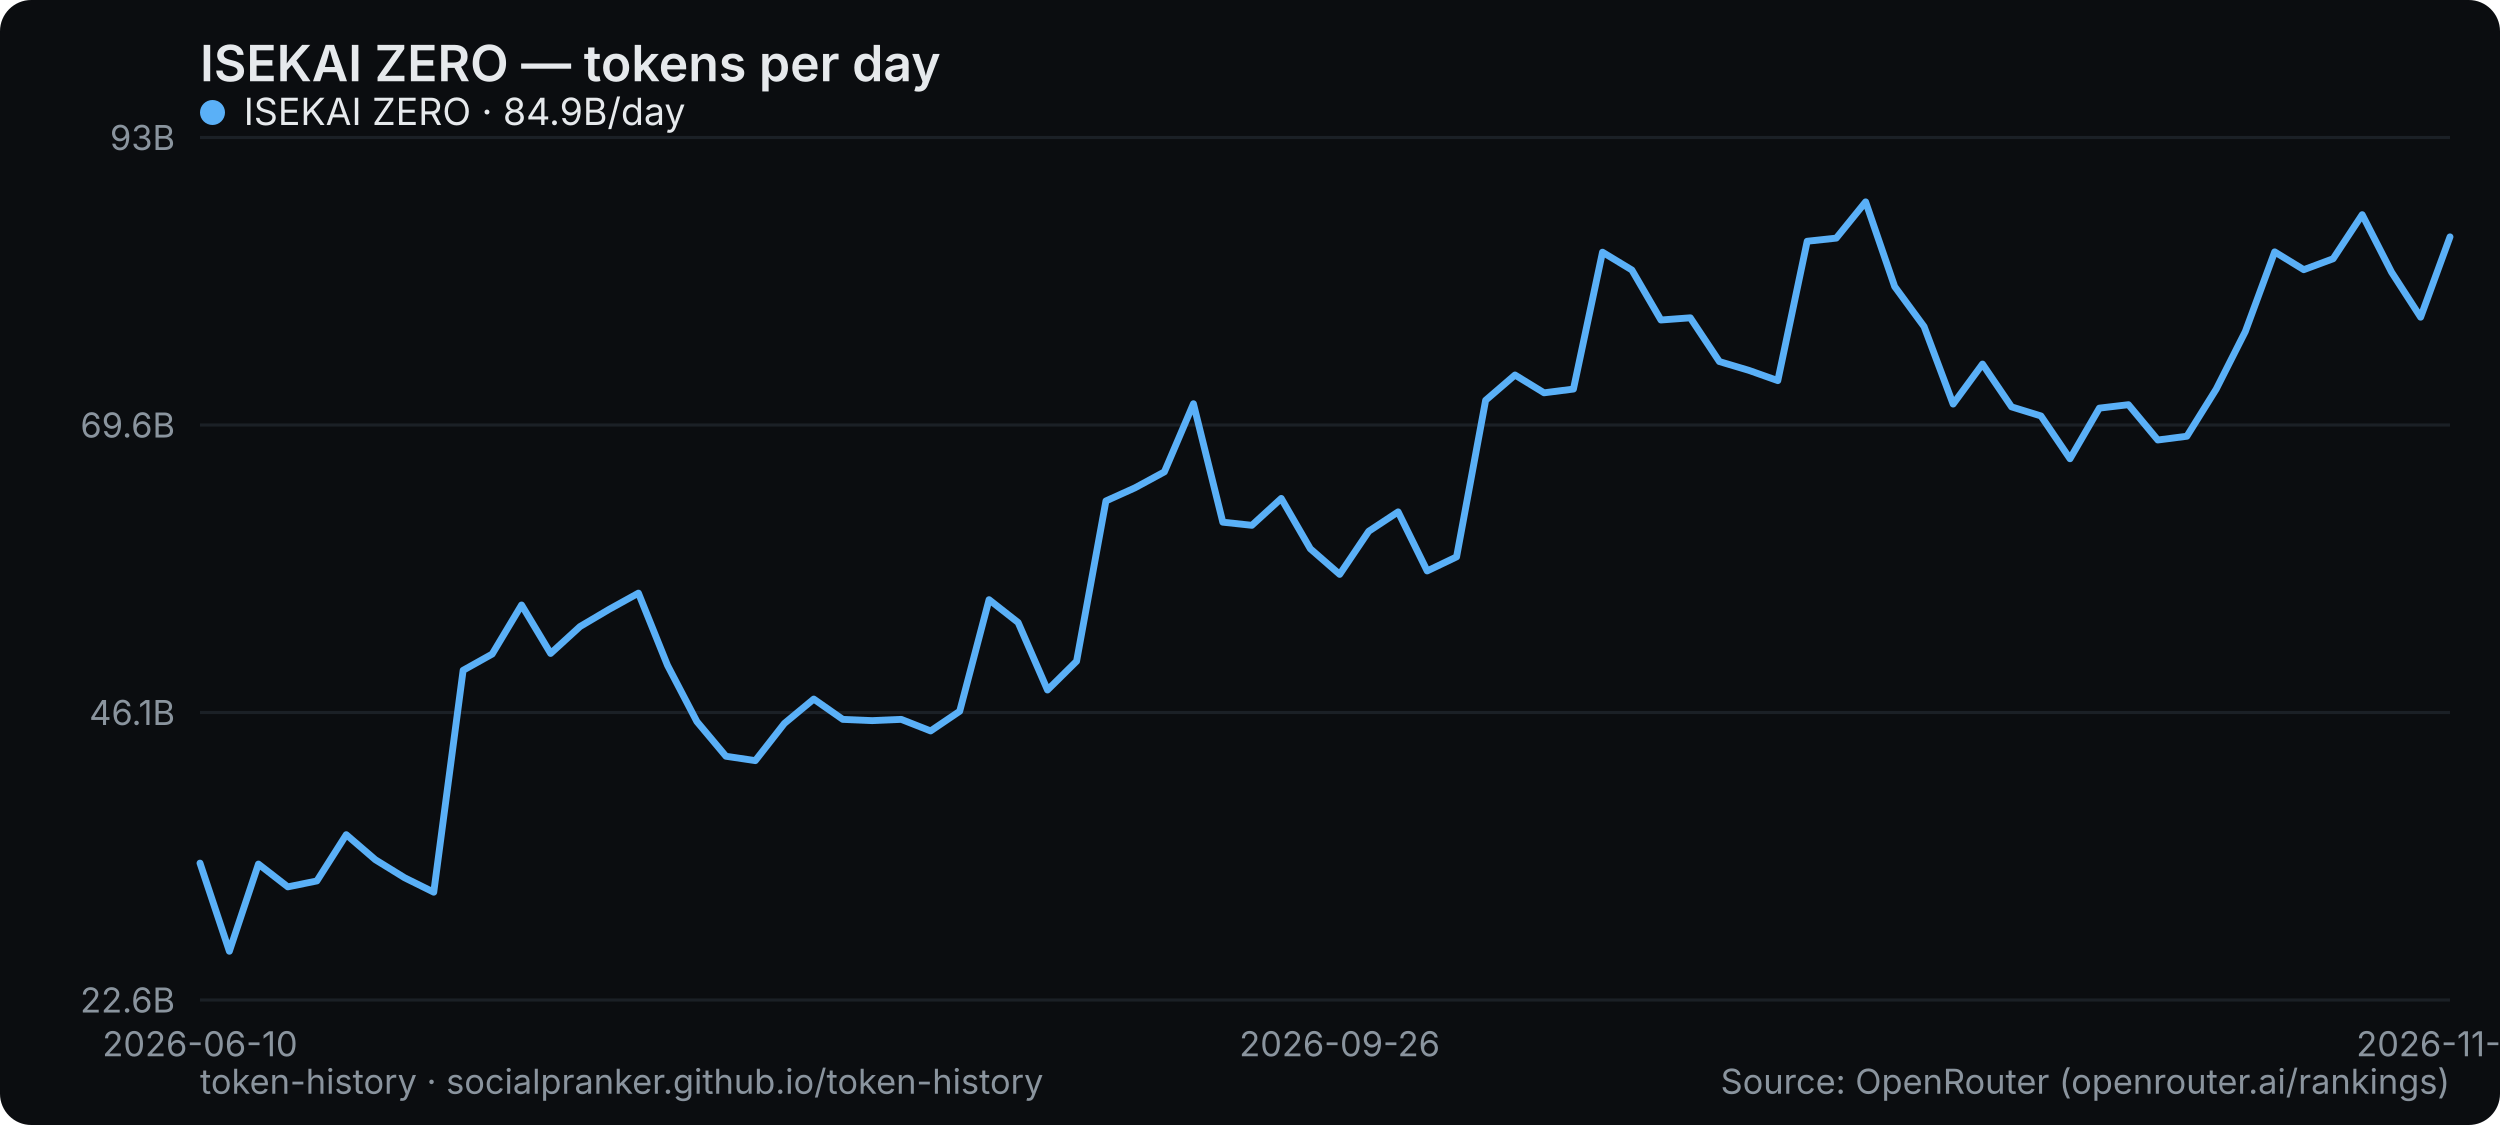
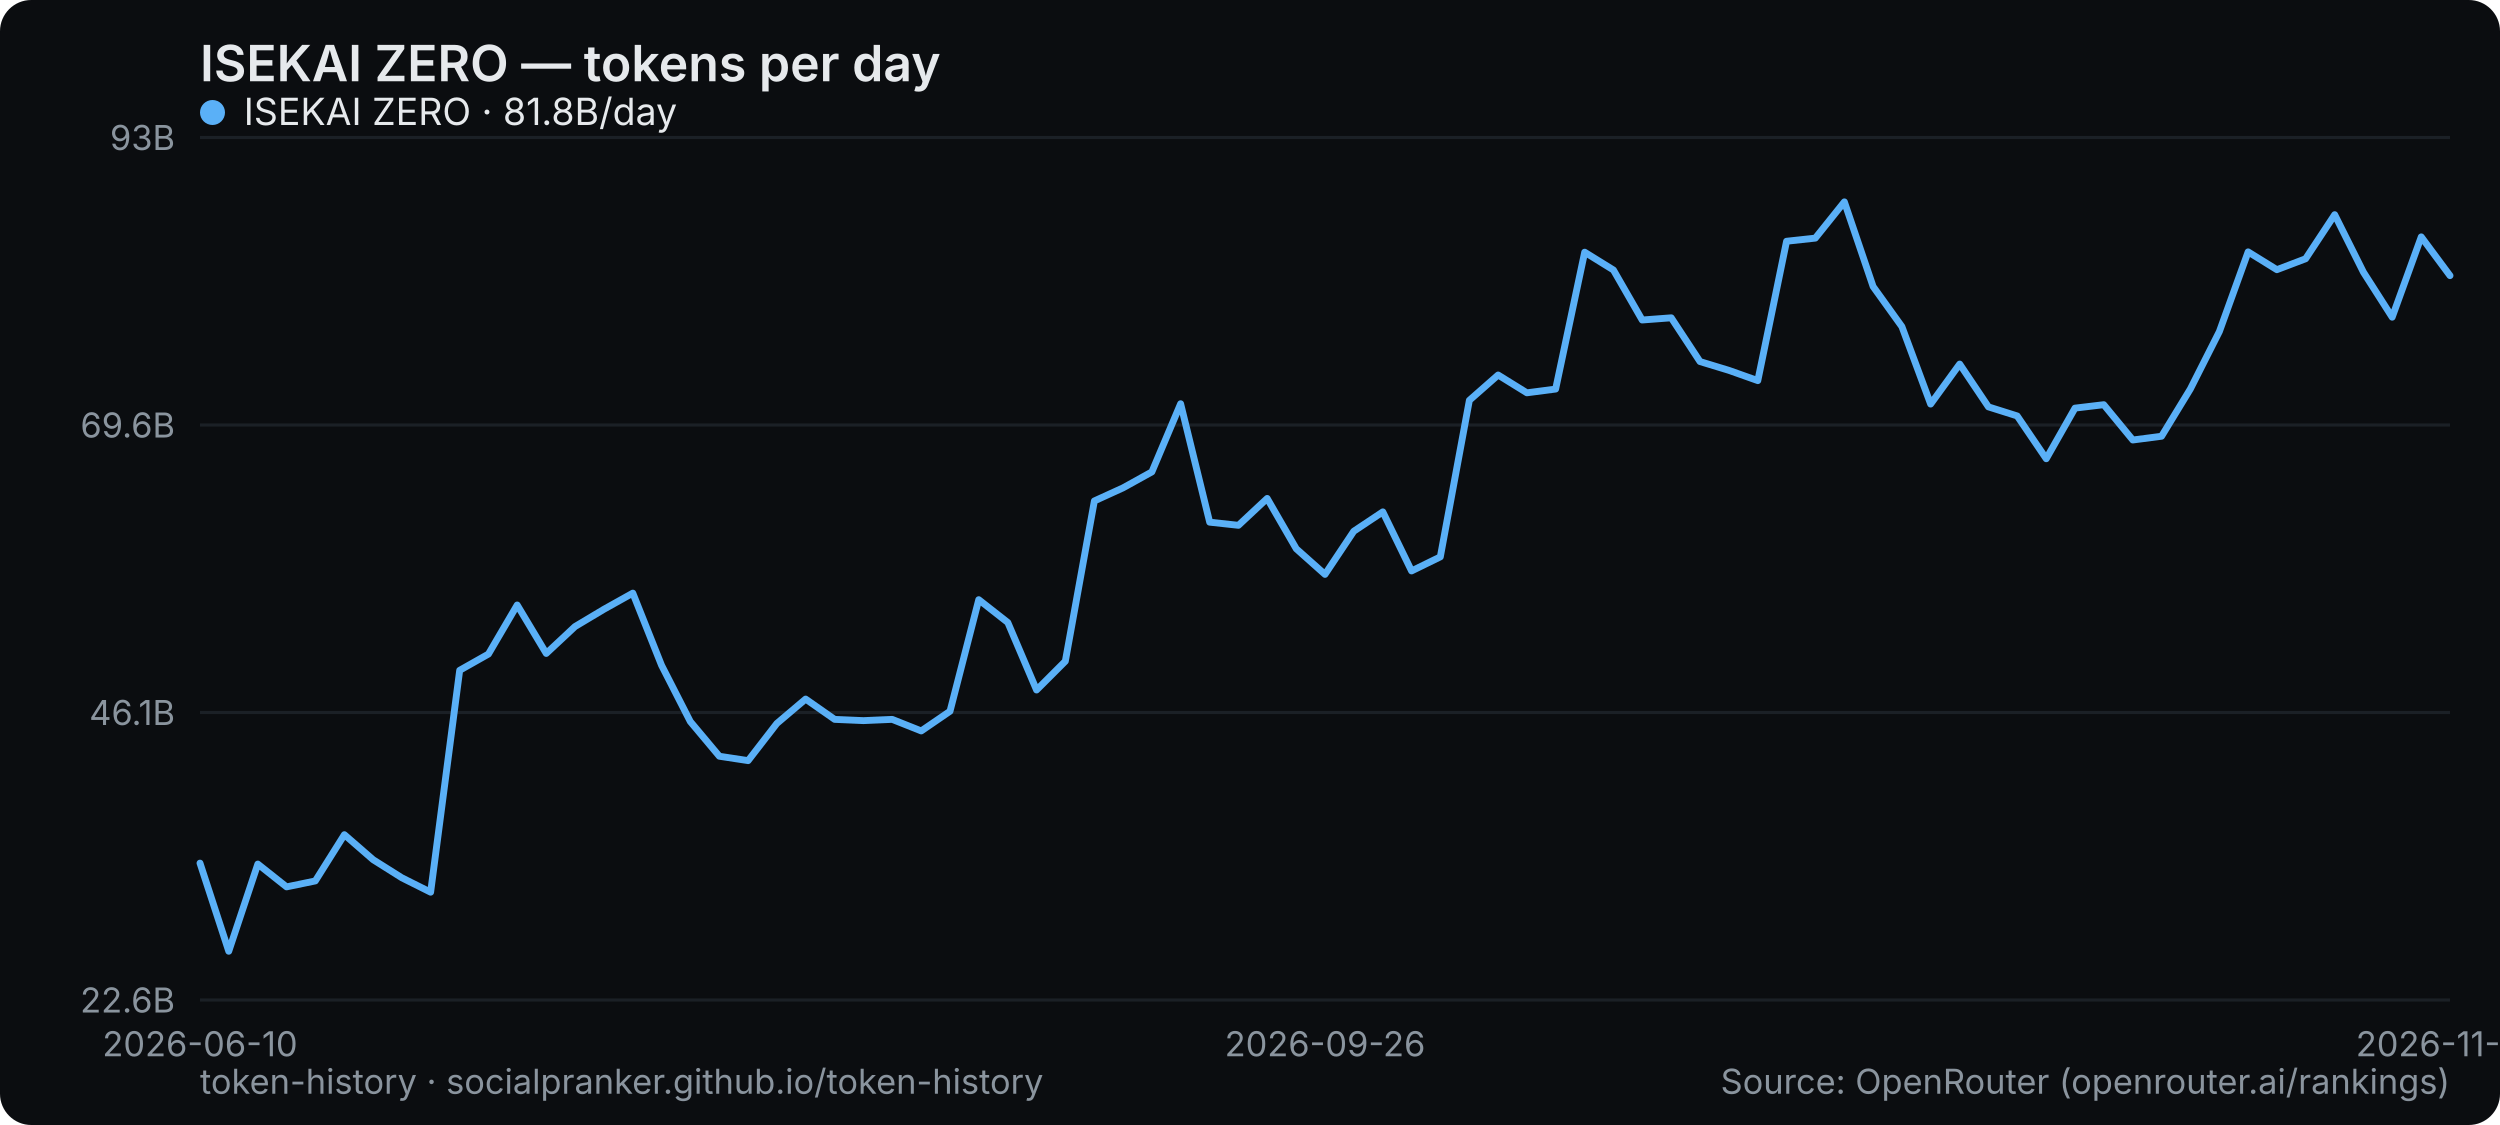
<svg xmlns="http://www.w3.org/2000/svg" width="800" height="360" viewBox="0 0 800 360" role="img" aria-label="ISEKAI ZERO — tokens per day">
  <rect width="800" height="360" rx="10" fill="#0b0d10" />
  <text x="64" y="26" font-family="system-ui,-apple-system,Segoe UI,sans-serif" font-size="16" font-weight="600" fill="#e6e9ec">ISEKAI ZERO — tokens per day</text>
  <line x1="64" y1="320" x2="784" y2="320" stroke="#1b2026" stroke-width="1" />
  <text x="56" y="324" text-anchor="end" font-family="system-ui,-apple-system,Segoe UI,sans-serif" font-size="11" fill="#8a949e">22.6B</text>
  <line x1="64" y1="228" x2="784" y2="228" stroke="#1b2026" stroke-width="1" />
  <text x="56" y="232" text-anchor="end" font-family="system-ui,-apple-system,Segoe UI,sans-serif" font-size="11" fill="#8a949e">46.1B</text>
  <line x1="64" y1="136" x2="784" y2="136" stroke="#1b2026" stroke-width="1" />
  <text x="56" y="140" text-anchor="end" font-family="system-ui,-apple-system,Segoe UI,sans-serif" font-size="11" fill="#8a949e">69.6B</text>
  <line x1="64" y1="44" x2="784" y2="44" stroke="#1b2026" stroke-width="1" />
  <text x="56" y="48" text-anchor="end" font-family="system-ui,-apple-system,Segoe UI,sans-serif" font-size="11" fill="#8a949e">93B</text>
  <text x="64" y="338" text-anchor="middle" font-family="system-ui,-apple-system,Segoe UI,sans-serif" font-size="11" fill="#8a949e">2026-06-10</text>
-   <text x="428.675" y="338" text-anchor="middle" font-family="system-ui,-apple-system,Segoe UI,sans-serif" font-size="11" fill="#8a949e">2026-09-26</text>
-   <text x="784" y="338" text-anchor="middle" font-family="system-ui,-apple-system,Segoe UI,sans-serif" font-size="11" fill="#8a949e">2026-11-03</text>
-   <polyline points="64.0,276.2 73.4,304.4 82.7,276.5 92.1,283.8 101.4,281.9 110.8,267.1 120.1,275.1 129.5,280.9 138.8,285.5 148.2,214.5 157.5,209.3 166.9,193.6 176.2,209.1 185.6,200.5 194.9,195.0 204.3,189.8 213.6,212.9 223.0,230.9 232.3,242.0 241.7,243.4 251.0,231.5 260.4,223.7 269.7,230.2 279.1,230.6 288.4,230.2 297.8,233.9 307.1,227.6 316.5,191.9 325.8,199.2 335.2,220.8 344.5,211.6 353.9,160.3 363.2,156.1 372.6,151.0 381.9,129.2 391.3,167.1 400.6,168.1 410.0,159.5 419.3,175.6 428.7,183.8 438.0,170.0 447.4,163.8 456.7,182.7 466.1,178.2 475.4,128.1 484.8,120.0 494.1,125.7 503.5,124.5 512.8,80.7 522.2,86.4 531.5,102.4 540.9,101.7 550.2,115.7 559.6,118.5 568.9,121.8 578.3,77.2 587.6,76.2 597.0,64.6 606.3,91.7 615.7,104.5 625.0,129.3 634.4,116.5 643.7,130.2 653.1,133.1 662.4,146.8 671.8,130.6 681.1,129.5 690.5,140.8 699.8,139.6 709.2,124.5 718.5,106.1 727.9,80.6 737.2,86.3 746.6,82.8 755.9,68.7 765.3,87.1 774.6,101.5 784.0,75.8" fill="none" stroke="#5ab0f7" stroke-width="2.2" stroke-linejoin="round" stroke-linecap="round" />
+   <text x="424" y="338" text-anchor="middle" font-family="system-ui,-apple-system,Segoe UI,sans-serif" font-size="11" fill="#8a949e">2026-09-26</text>
+   <text x="784" y="338" text-anchor="middle" font-family="system-ui,-apple-system,Segoe UI,sans-serif" font-size="11" fill="#8a949e">2026-11-04</text>
+   <polyline points="64.0,276.2 73.2,304.4 82.5,276.5 91.7,283.8 100.9,281.9 110.2,267.1 119.4,275.1 128.6,280.9 137.8,285.5 147.1,214.5 156.3,209.3 165.5,193.6 174.8,209.1 184.0,200.5 193.2,195.0 202.5,189.8 211.7,212.9 220.9,230.9 230.2,242.0 239.4,243.4 248.6,231.5 257.8,223.7 267.1,230.2 276.3,230.6 285.5,230.2 294.8,233.9 304.0,227.6 313.2,191.9 322.5,199.2 331.7,220.8 340.9,211.6 350.2,160.3 359.4,156.1 368.6,151.0 377.8,129.2 387.1,167.1 396.3,168.1 405.5,159.5 414.8,175.6 424.0,183.8 433.2,170.0 442.5,163.8 451.7,182.7 460.9,178.2 470.2,128.1 479.4,120.0 488.6,125.7 497.8,124.5 507.1,80.7 516.3,86.4 525.5,102.4 534.8,101.7 544.0,115.7 553.2,118.5 562.5,121.8 571.7,77.2 580.9,76.2 590.2,64.6 599.4,91.7 608.6,104.5 617.8,129.3 627.1,116.5 636.3,130.2 645.5,133.1 654.8,146.8 664.0,130.6 673.2,129.5 682.5,140.8 691.7,139.6 700.9,124.5 710.2,106.1 719.4,80.6 728.6,86.3 737.8,82.8 747.1,68.7 756.3,87.1 765.5,101.5 774.8,75.8 784.0,88.2" fill="none" stroke="#5ab0f7" stroke-width="2.2" stroke-linejoin="round" stroke-linecap="round" />
  <g font-family="system-ui,-apple-system,Segoe UI,sans-serif" font-size="12">
    <circle cx="68" cy="36" r="4" fill="#5ab0f7" />
-     <text x="78" y="40" fill="#e6e9ec">ISEKAI ZERO · 84.9B/day</text>
+     <text x="78" y="40" fill="#e6e9ec">ISEKAI ZERO · 81.8B/day</text>
  </g>
  <text x="64" y="350" font-family="system-ui,-apple-system,Segoe UI,sans-serif" font-size="11" fill="#8a949e">token-history · socialpranker.github.io/token-history</text>
  <text x="784" y="350" text-anchor="end" font-family="system-ui,-apple-system,Segoe UI,sans-serif" font-size="11" fill="#8a949e">Source: OpenRouter (openrouter.ai/rankings)</text>
</svg>
